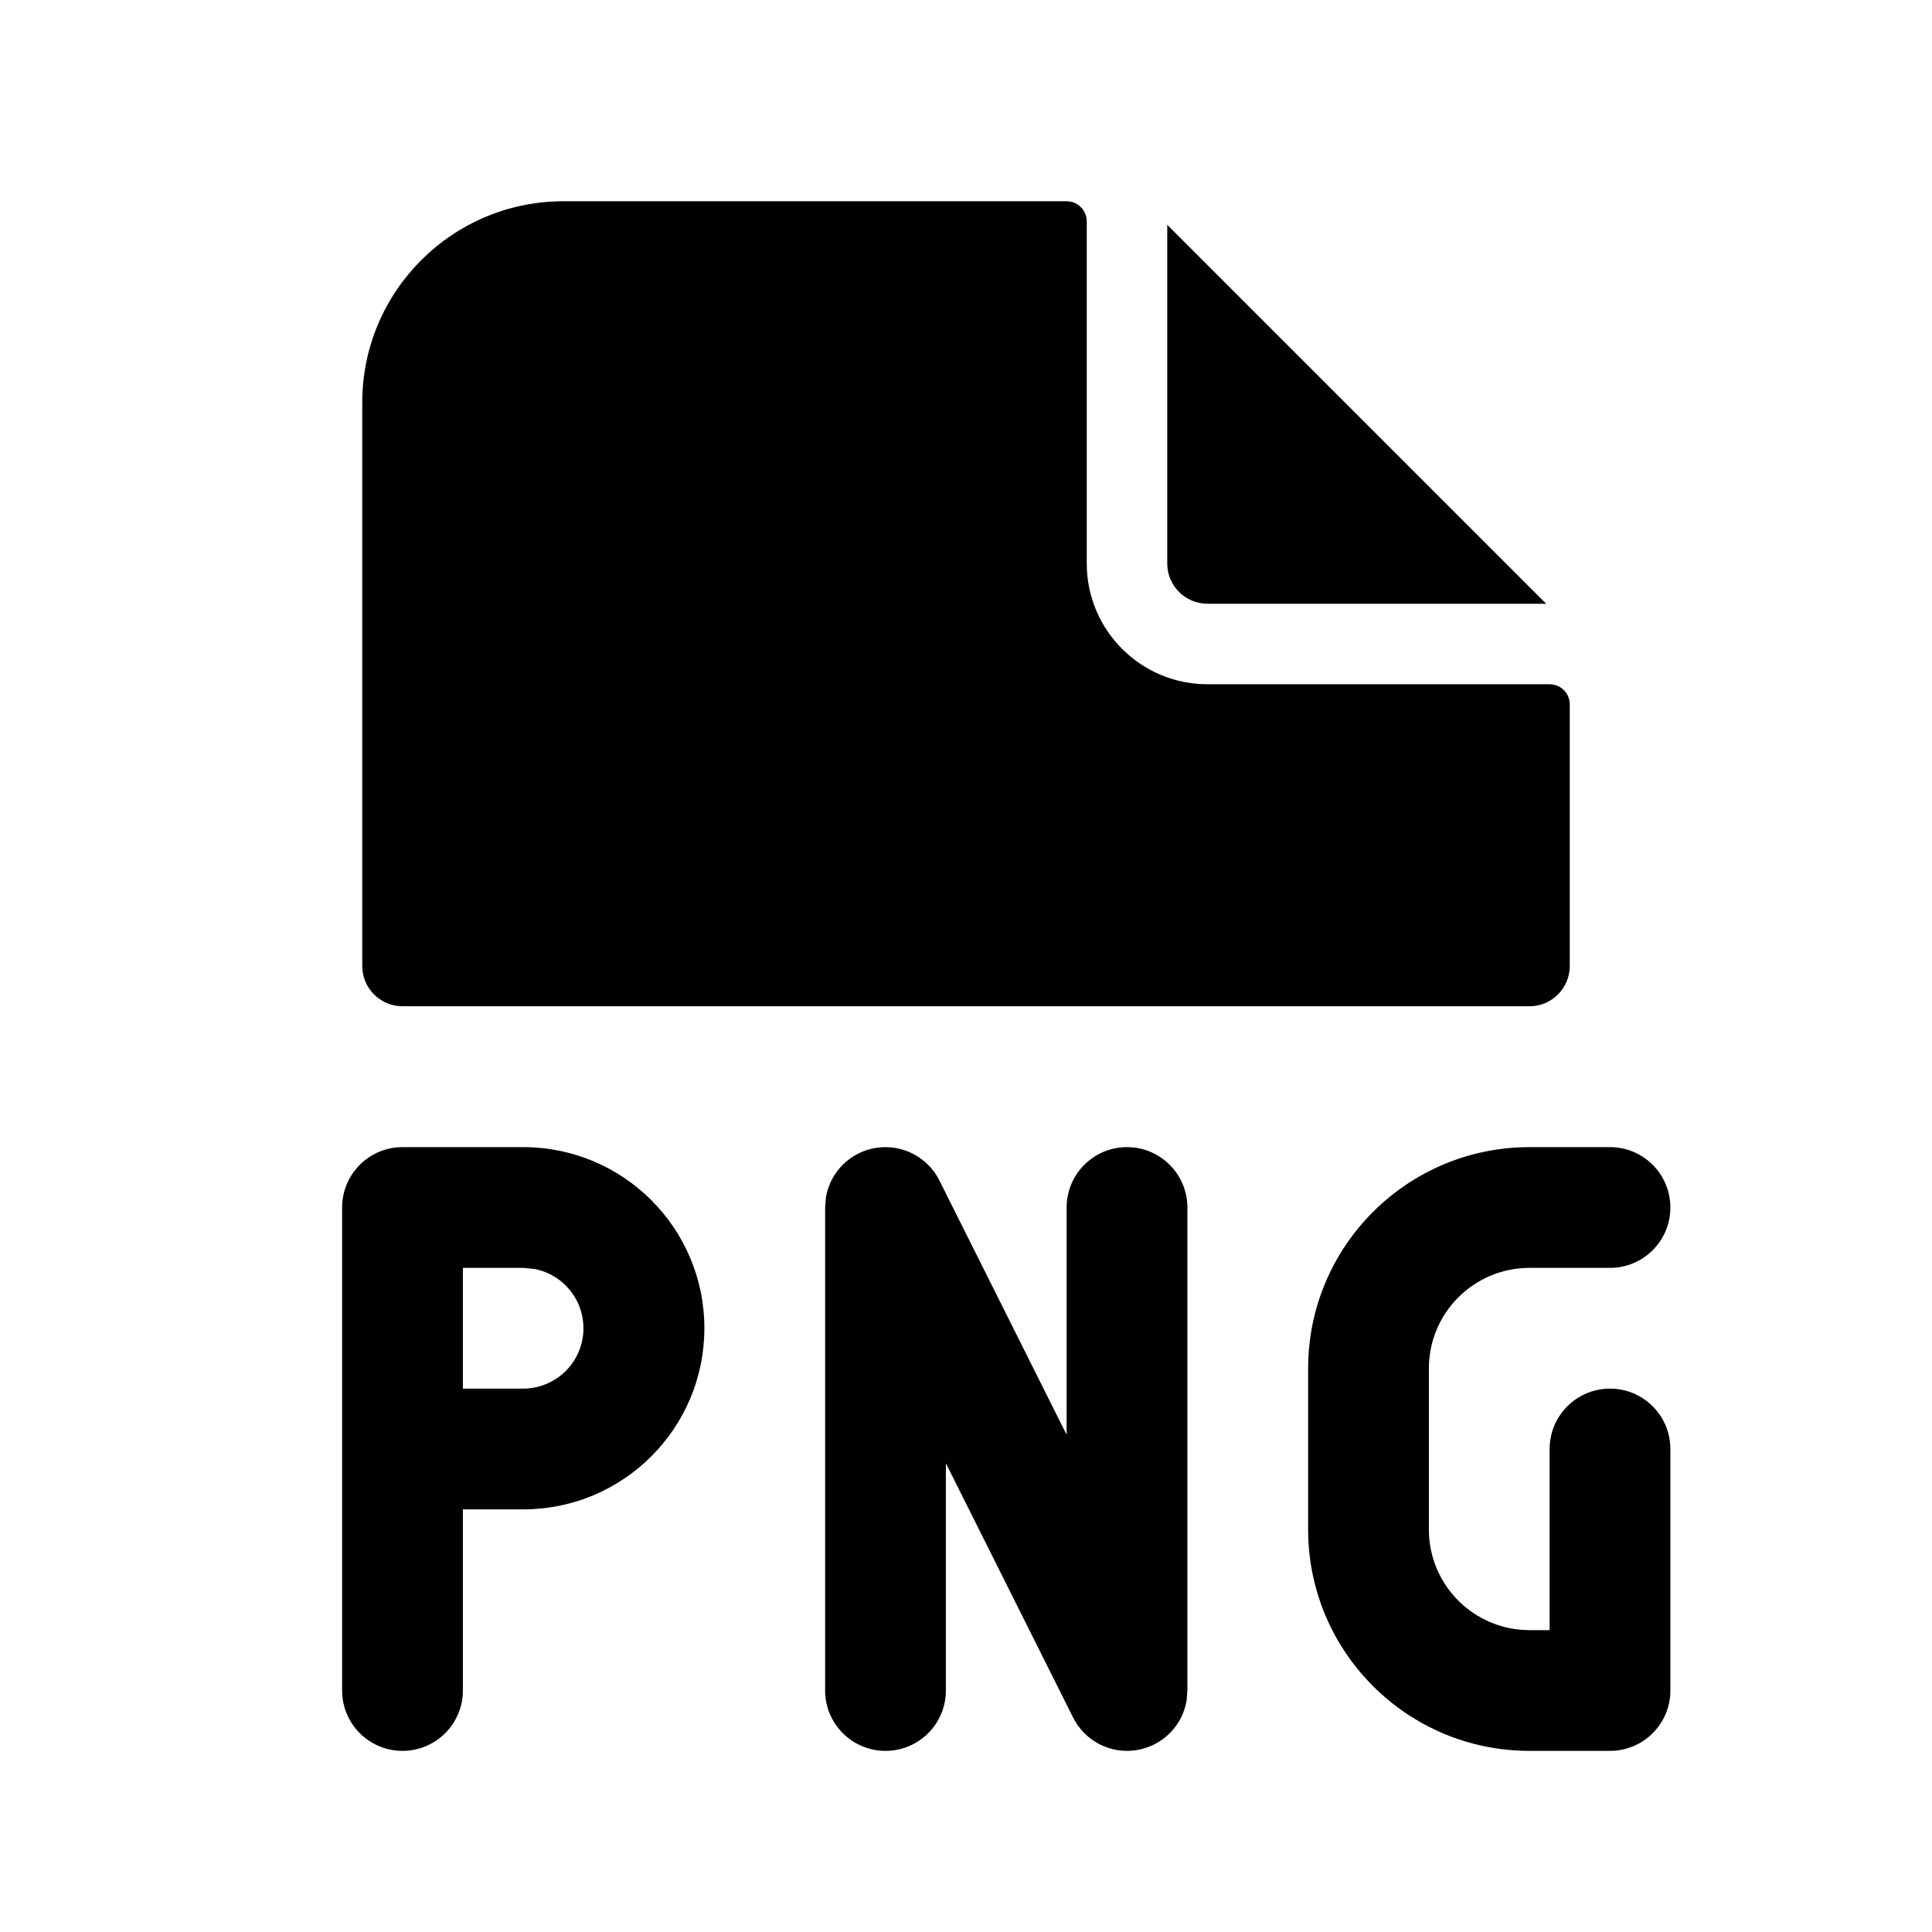
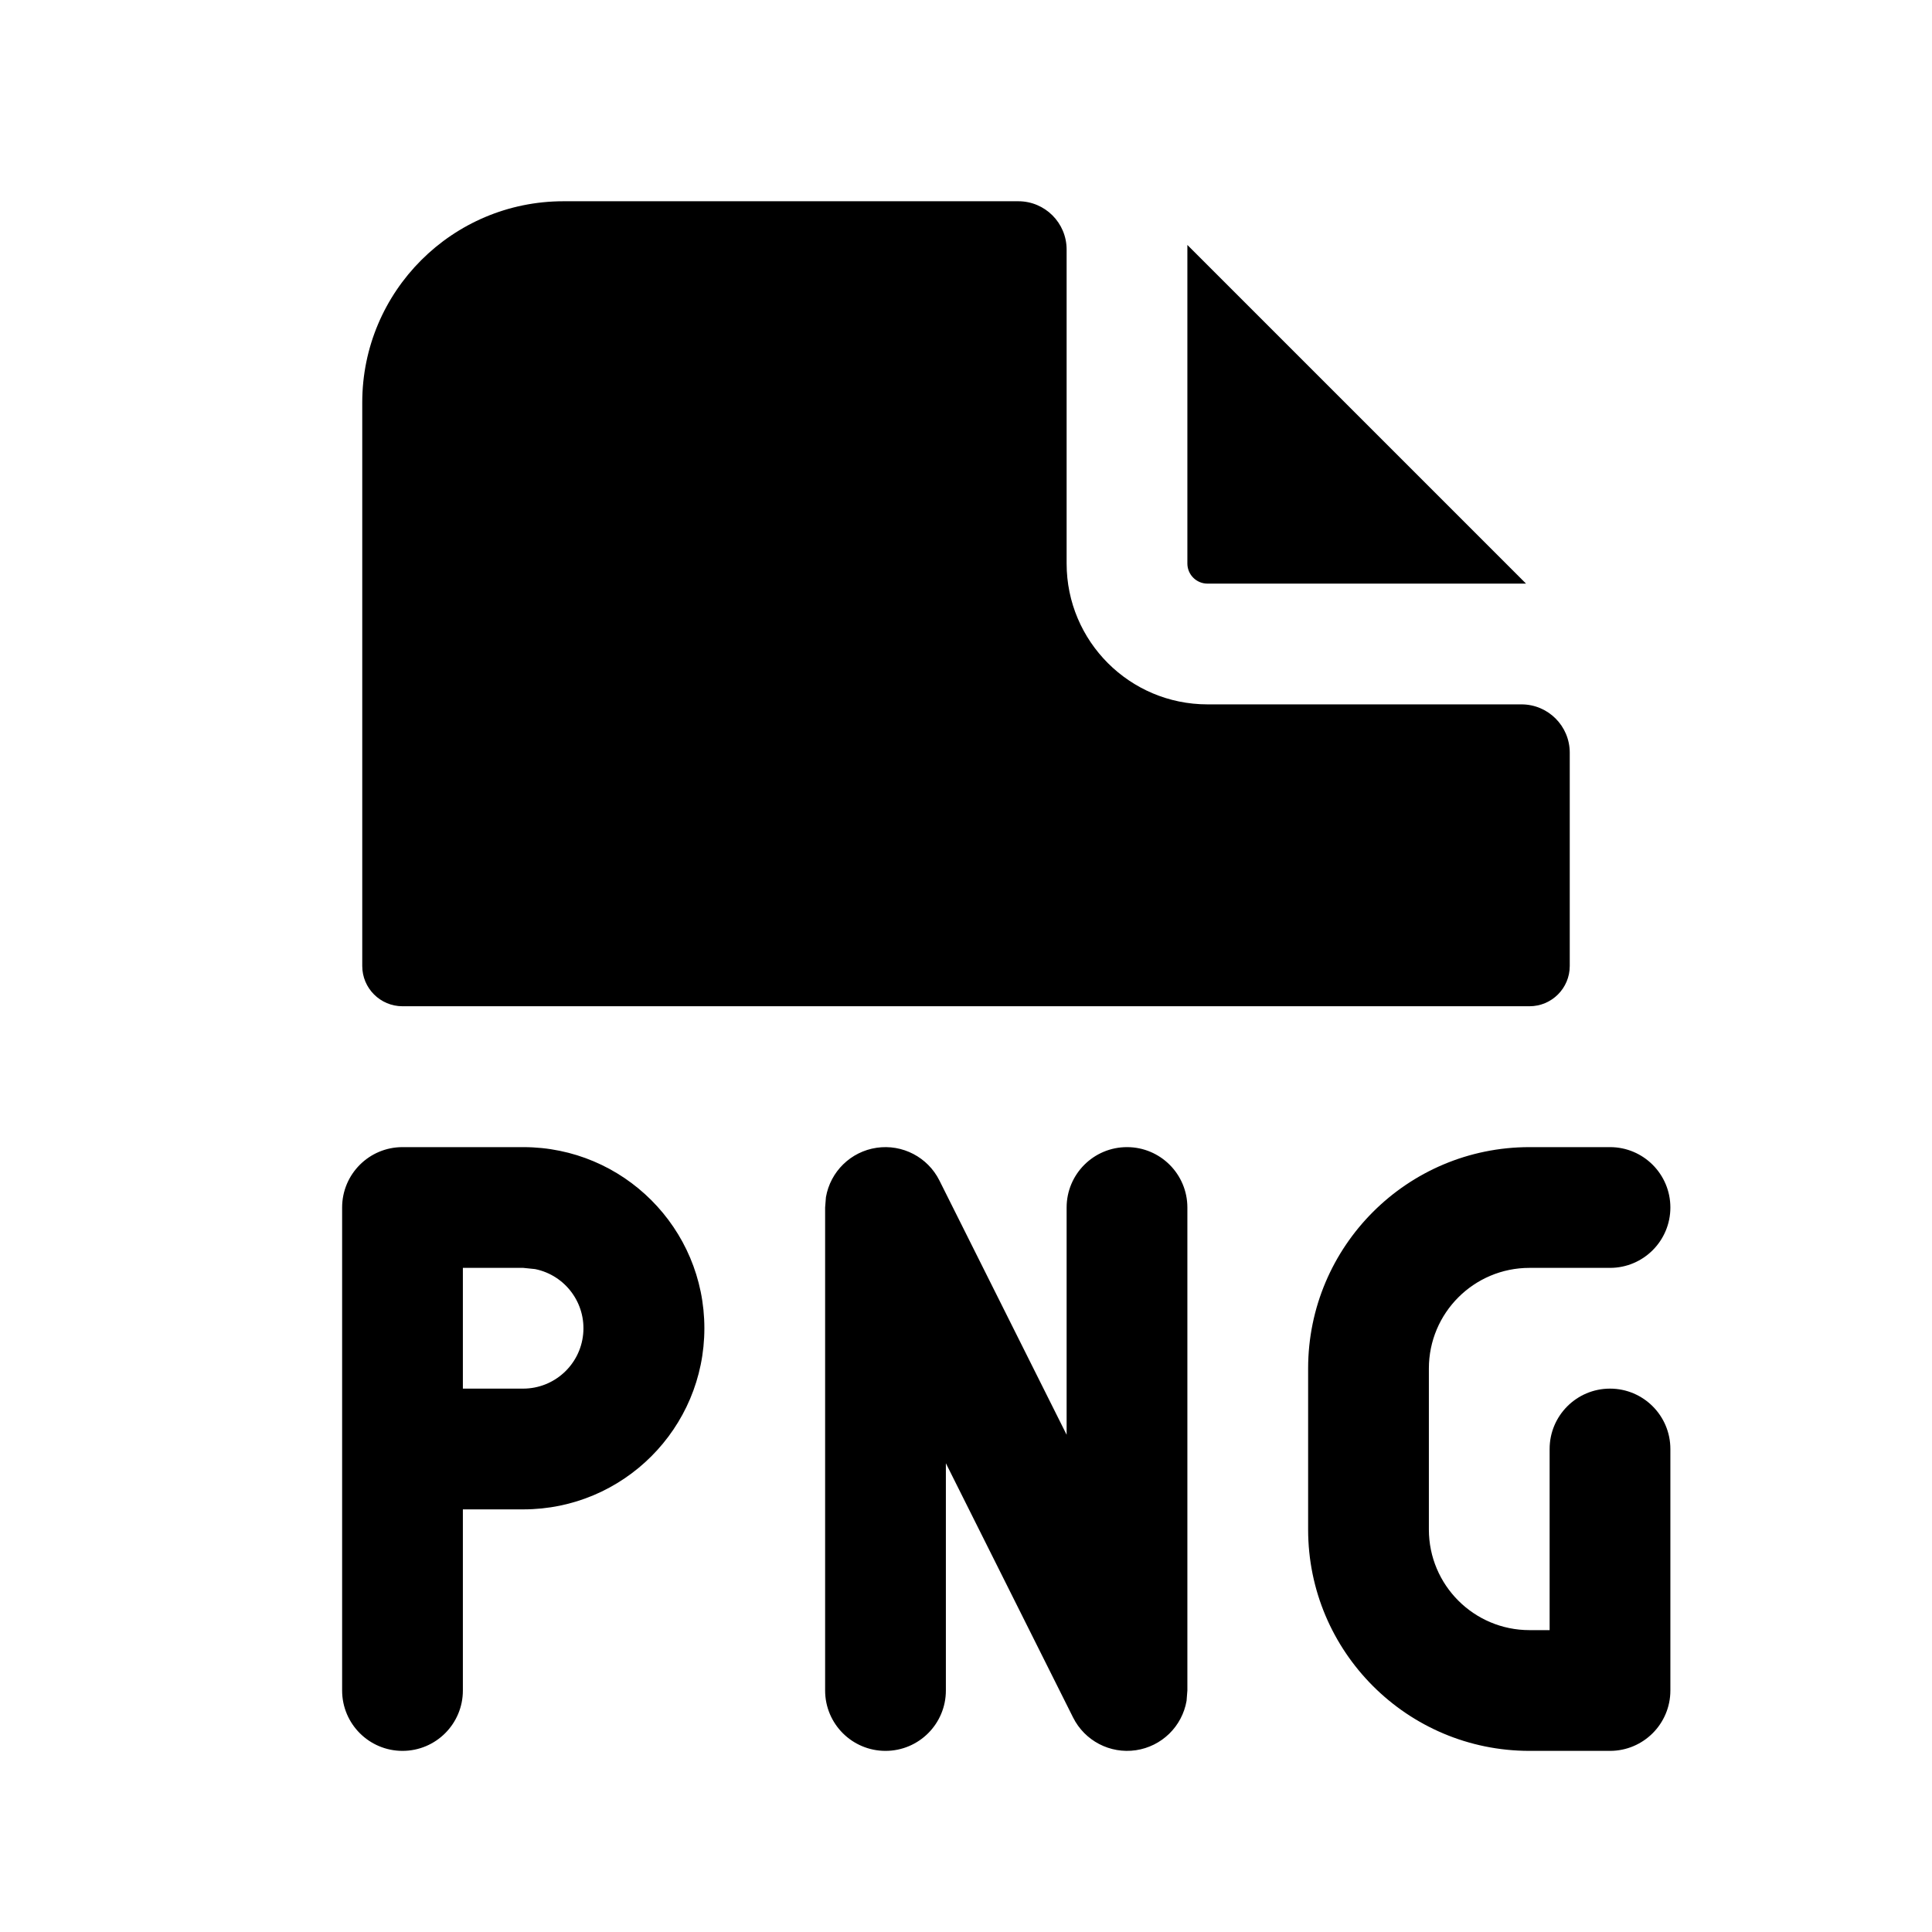
<svg xmlns="http://www.w3.org/2000/svg" width="24" height="24" fill="none" viewBox="0 0 24 24">
-   <path fill="#000" d="M6.5 14.25a2.25 2.25 0 0 1 0 4.5h-.75V21a.75.75 0 0 1-1.5 0v-6a.75.75 0 0 1 .75-.75zm-.75 3h.75a.75.75 0 0 0 .147-1.485L6.5 15.75h-.75zM14 14.25a.75.75 0 0 1 .75.75v6l-.01.128a.75.75 0 0 1-1.41.207l-1.58-3.158V21a.75.75 0 0 1-1.5 0v-6l.01-.128a.75.75 0 0 1 1.41-.207l1.58 3.158V15a.75.75 0 0 1 .75-.75M20 14.25a.75.75 0 0 1 0 1.5h-1A1.25 1.25 0 0 0 17.75 17v2A1.25 1.25 0 0 0 19 20.25h.25V18a.75.75 0 0 1 1.5 0v3a.75.75 0 0 1-.75.75h-1A2.75 2.75 0 0 1 16.25 19v-2A2.75 2.75 0 0 1 19 14.25zM13.25 2.5a.25.25 0 0 1 .25.25V7A1.5 1.5 0 0 0 15 8.5h4.25a.25.25 0 0 1 .25.25V12a.5.5 0 0 1-.5.5H5a.5.5 0 0 1-.5-.5V5A2.5 2.5 0 0 1 7 2.5z" />
-   <path fill="#000" d="M19.207 7.5H15a.5.5 0 0 1-.5-.5V2.793z" />
+   <path fill="#000" d="M6.5 14.25a2.25 2.25 0 0 1 0 4.5h-.75V21a.75.75 0 0 1-1.5 0v-6a.75.75 0 0 1 .75-.75zm-.75 3h.75a.75.75 0 0 0 .147-1.485L6.5 15.75h-.75zM14 14.25a.75.75 0 0 1 .75.75v6l-.01.128a.75.75 0 0 1-1.41.207l-1.58-3.158V21a.75.75 0 0 1-1.5 0v-6l.01-.128a.75.75 0 0 1 1.41-.207l1.58 3.158V15a.75.75 0 0 1 .75-.75M20 14.25a.75.75 0 0 1 0 1.5h-1A1.25 1.25 0 0 0 17.75 17v2A1.25 1.25 0 0 0 19 20.25h.25V18a.75.75 0 0 1 1.5 0v3a.75.75 0 0 1-.75.75h-1A2.75 2.75 0 0 1 16.25 19v-2A2.75 2.75 0 0 1 19 14.25zM12.65 2.5a.6.6 0 0 1 .6.6V7A1.75 1.75 0 0 0 15 8.75h3.9a.6.6 0 0 1 .6.6V12a.5.5 0 0 1-.5.5H5a.5.5 0 0 1-.5-.5V5A2.5 2.5 0 0 1 7 2.5z" />
+   <path fill="#000" d="M18.957 7.25H15a.25.25 0 0 1-.25-.25V3.043z" />
</svg>
